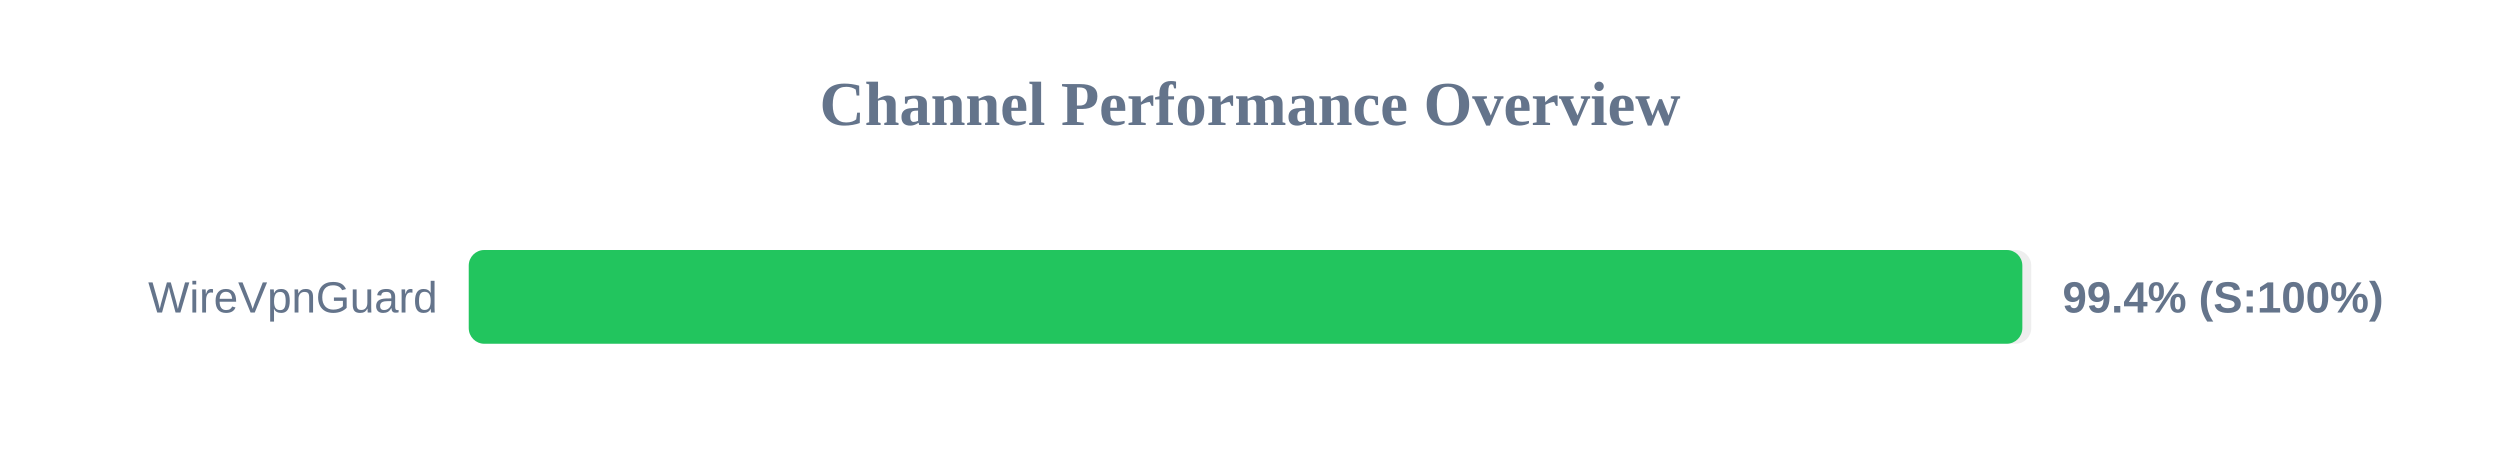
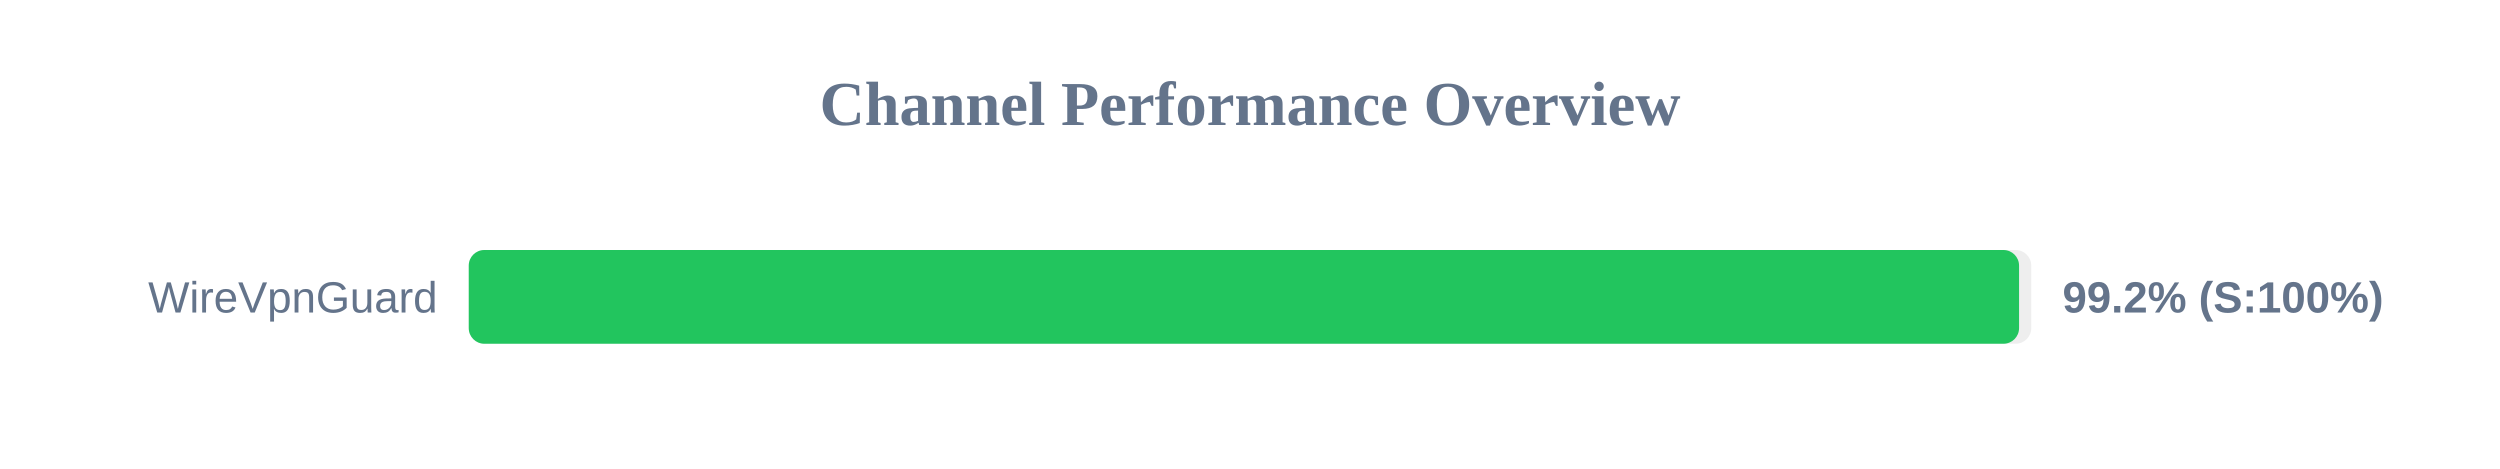
<svg xmlns="http://www.w3.org/2000/svg" width="800" height="150" version="1.1">
  <style>
        .row { font: 14px Arial; fill: #64748b; }
        .score { font: bold 14px Arial; fill: #64748b; }
    </style>
  <text x="400" y="40" text-anchor="middle" font-size="20px" font-weight="bold" fill="#64748b">Channel Performance Overview</text>
  <rect x="150" y="80" width="500" height="30" fill="#eee" rx="5" />
-   <rect x="150" y="80" width="497.15" height="30" fill="#22c55e" rx="5" />
+   <rect x="150" y="80" width="496.1" height="30" fill="#22c55e" rx="5" />
  <text x="140" y="100" text-anchor="end" class="row">WireVpnGuard</text>
-   <text x="660" y="100" text-anchor="start" class="score">99.4% (S:100%)</text>
+   <text x="660" y="100" text-anchor="start" class="score">99.2% (S:100%)</text>
</svg>
